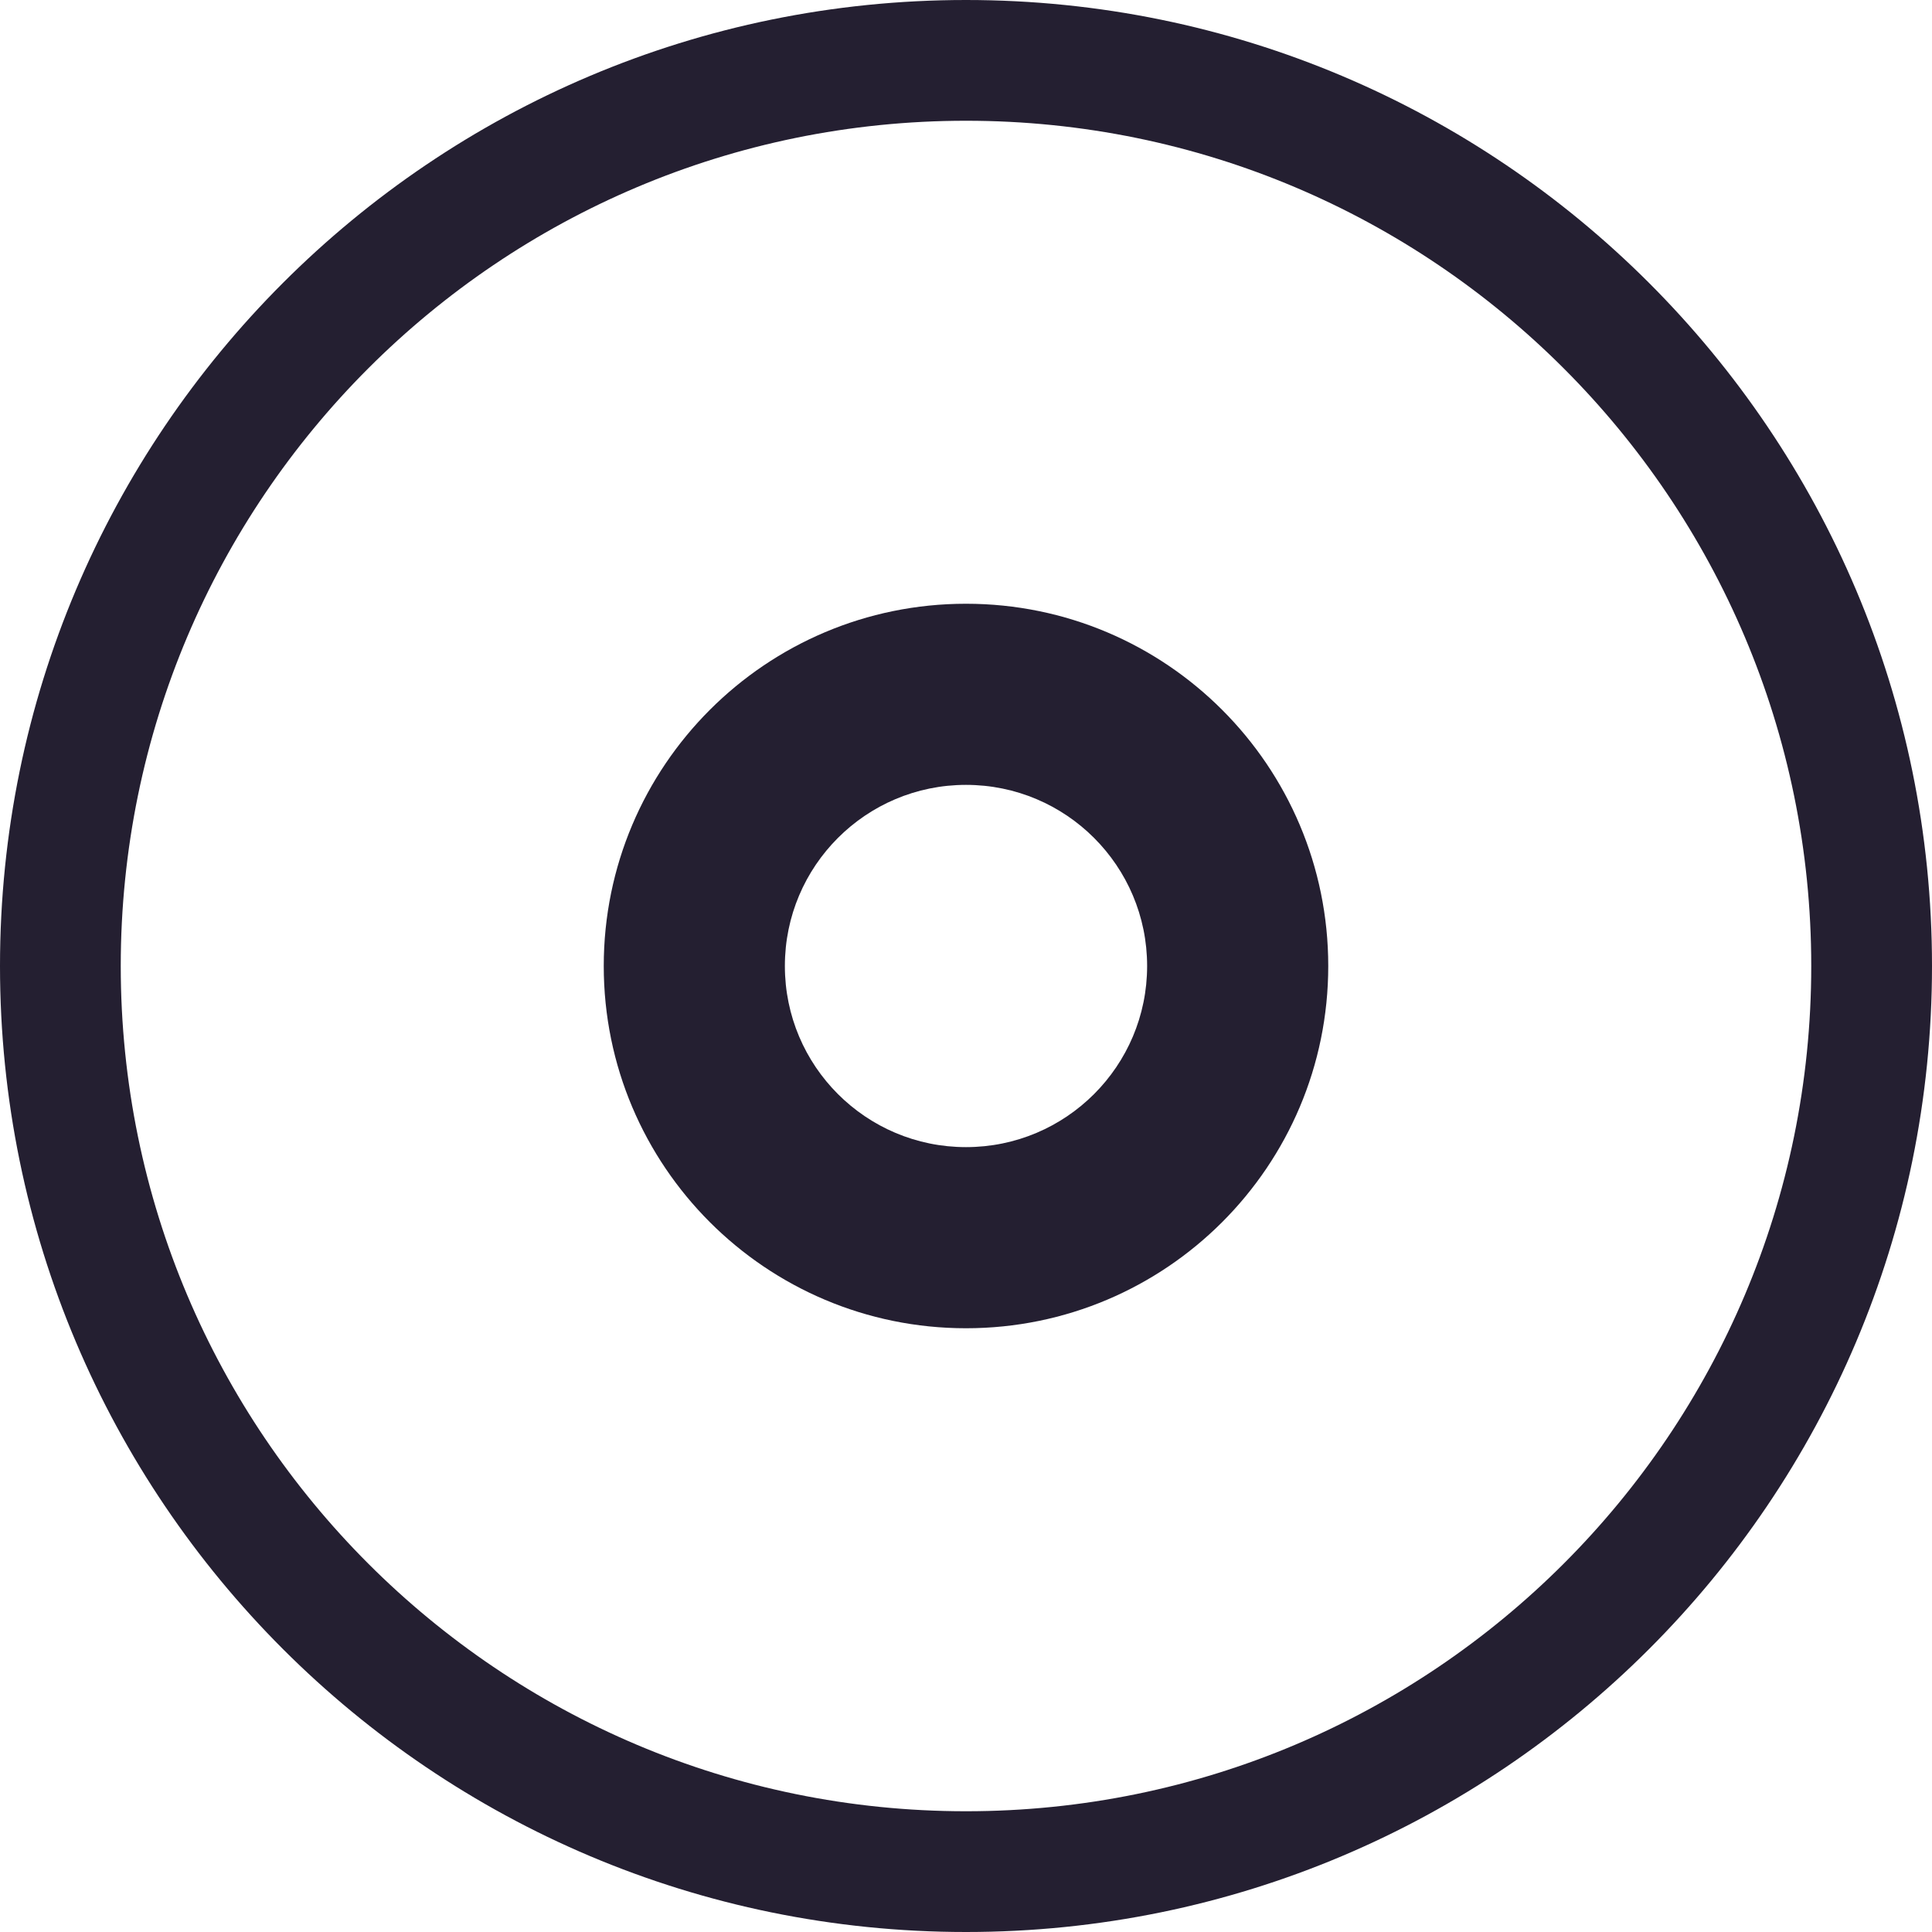
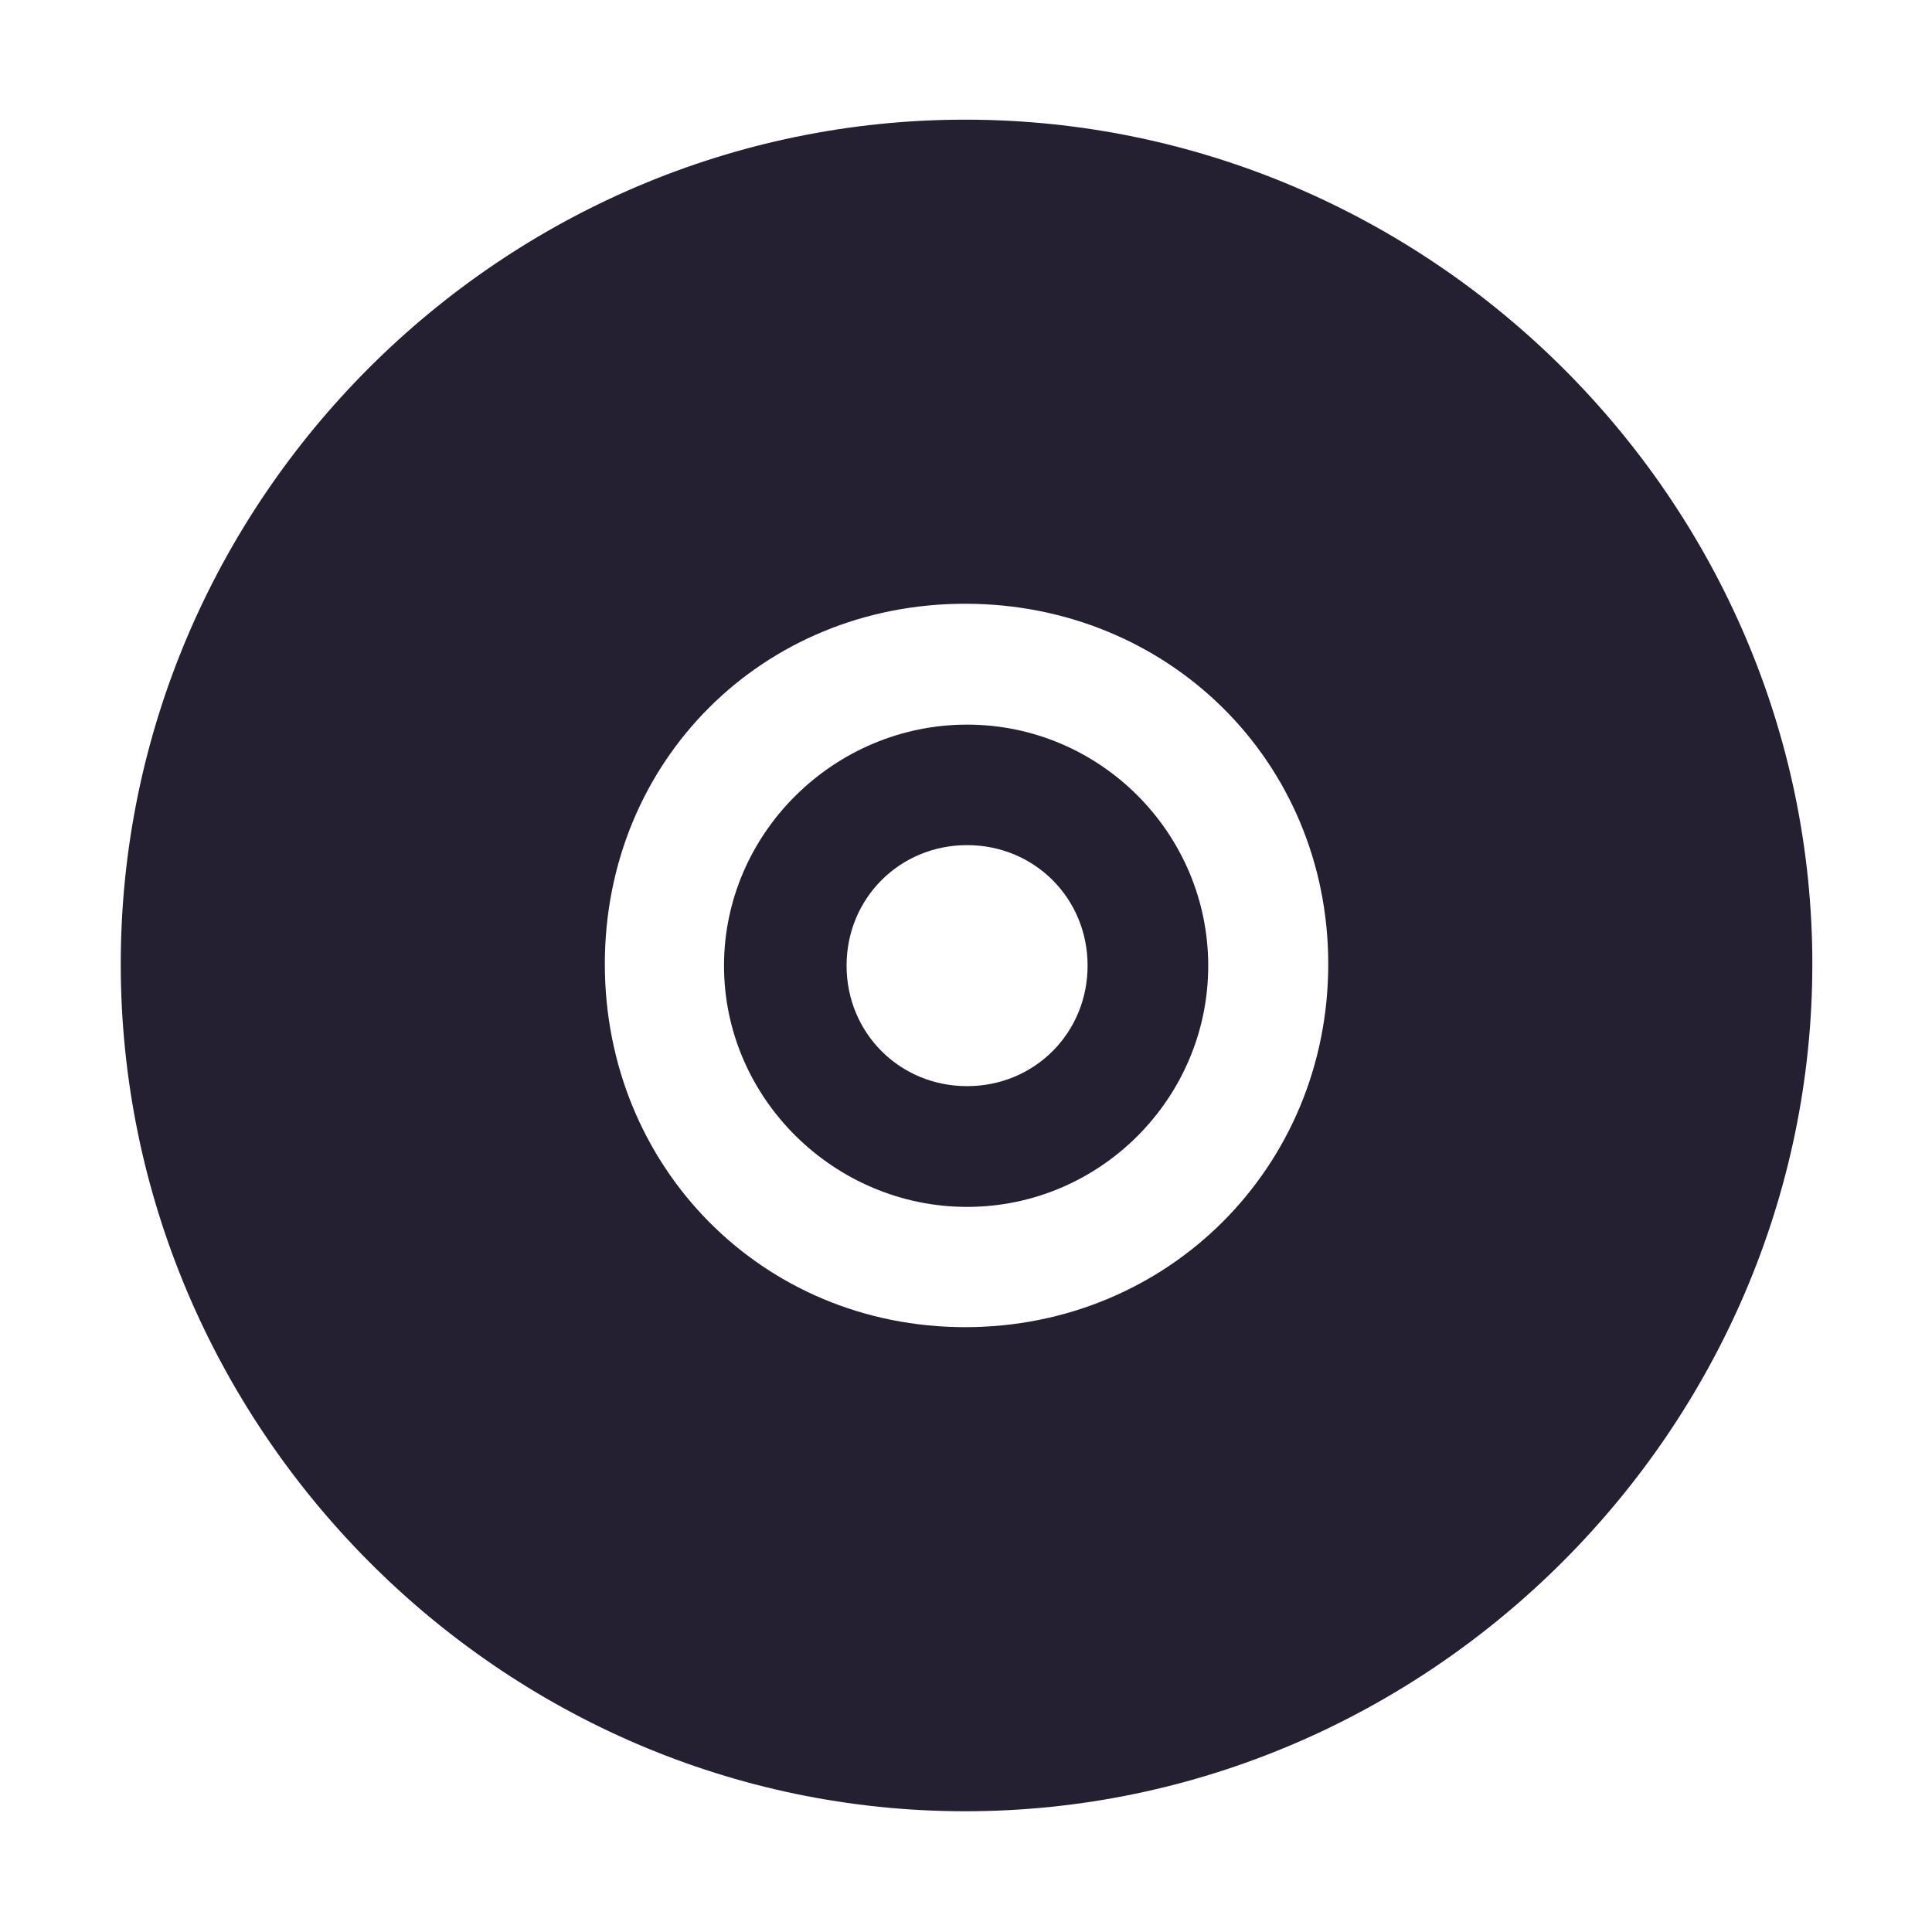
- <svg xmlns="http://www.w3.org/2000/svg" width="16" height="16" version="1.1">
-   <g fill="#241f31" transform="translate(-272,-160)">
-     <path d="m 280,165 a 3,3 0 0 0 -3,3 3,3 0 0 0 3,3 3,3 0 0 0 3,-3 3,3 0 0 0 -3,-3 z m 0,1.5 a 1.5,1.5 0 0 1 1.5,1.5 1.5,1.5 0 0 1 -1.5,1.5 1.5,1.5 0 0 1 -1.5,-1.5 1.5,1.5 0 0 1 1.5,-1.5 z" />
-     <path d="m 280,160 a 8,8 0 0 0 -8,8 8,8 0 0 0 8,8 8,8 0 0 0 8,-8 8,8 0 0 0 -8,-8 z m 0,1 a 7,7 0 0 1 7,7 7,7 0 0 1 -7,7 7,7 0 0 1 -7,-7 7,7 0 0 1 7,-7 z" />
-   </g>
+ <svg xmlns="http://www.w3.org/2000/svg" width="16" height="16" version="1.1" id="svg8">
+   <defs id="defs12" />
+   <path d="M 7.993,0.991 C 4.151,0.991 1,4.142 1,7.984 1,11.827 4.151,15 7.993,15 c 3.842,0 7.016,-3.173 7.016,-7.016 0,-3.842 -3.173,-6.993 -7.016,-6.993 z m 0,4.009 c 1.681,0 3.007,1.304 3.007,2.984 0,1.681 -1.326,3.007 -3.007,3.007 -1.681,0 -2.984,-1.326 -2.984,-3.007 0,-1.681 1.304,-2.984 2.984,-2.984 z" id="path39797" style="color:#bebebe;font-style:normal;font-variant:normal;font-weight:normal;font-stretch:normal;font-size:medium;line-height:normal;font-family:Sans;-inkscape-font-specification:Sans;text-indent:0;text-align:start;text-decoration:none;text-decoration-line:none;letter-spacing:normal;word-spacing:normal;text-transform:none;writing-mode:lr-tb;direction:ltr;baseline-shift:baseline;text-anchor:start;display:inline;overflow:visible;visibility:visible;fill:#241f31;fill-opacity:1;stroke:none;stroke-width:5.613;marker:none;enable-background:accumulate" />
+   <path d="m 8.009,6.001 c -1.099,0 -2.013,0.898 -2.013,1.997 0,1.099 0.915,1.997 2.013,1.997 1.099,0 1.997,-0.898 1.997,-1.997 0,-1.099 -0.898,-1.997 -1.997,-1.997 z m 0,0.998 c 0.558,0 0.998,0.44 0.998,0.998 0,0.558 -0.44,0.998 -0.998,0.998 -0.558,0 -0.998,-0.44 -0.998,-0.998 0,-0.558 0.44,-0.998 0.998,-0.998 z" id="path40342" style="color:#bebebe;font-style:normal;font-variant:normal;font-weight:normal;font-stretch:normal;font-size:medium;line-height:normal;font-family:Sans;-inkscape-font-specification:Sans;text-indent:0;text-align:start;text-decoration:none;text-decoration-line:none;letter-spacing:normal;word-spacing:normal;text-transform:none;writing-mode:lr-tb;direction:ltr;baseline-shift:baseline;text-anchor:start;display:inline;overflow:visible;visibility:visible;fill:#241f31;fill-opacity:1;stroke:none;stroke-width:1.878;marker:none;enable-background:accumulate" />
</svg>
